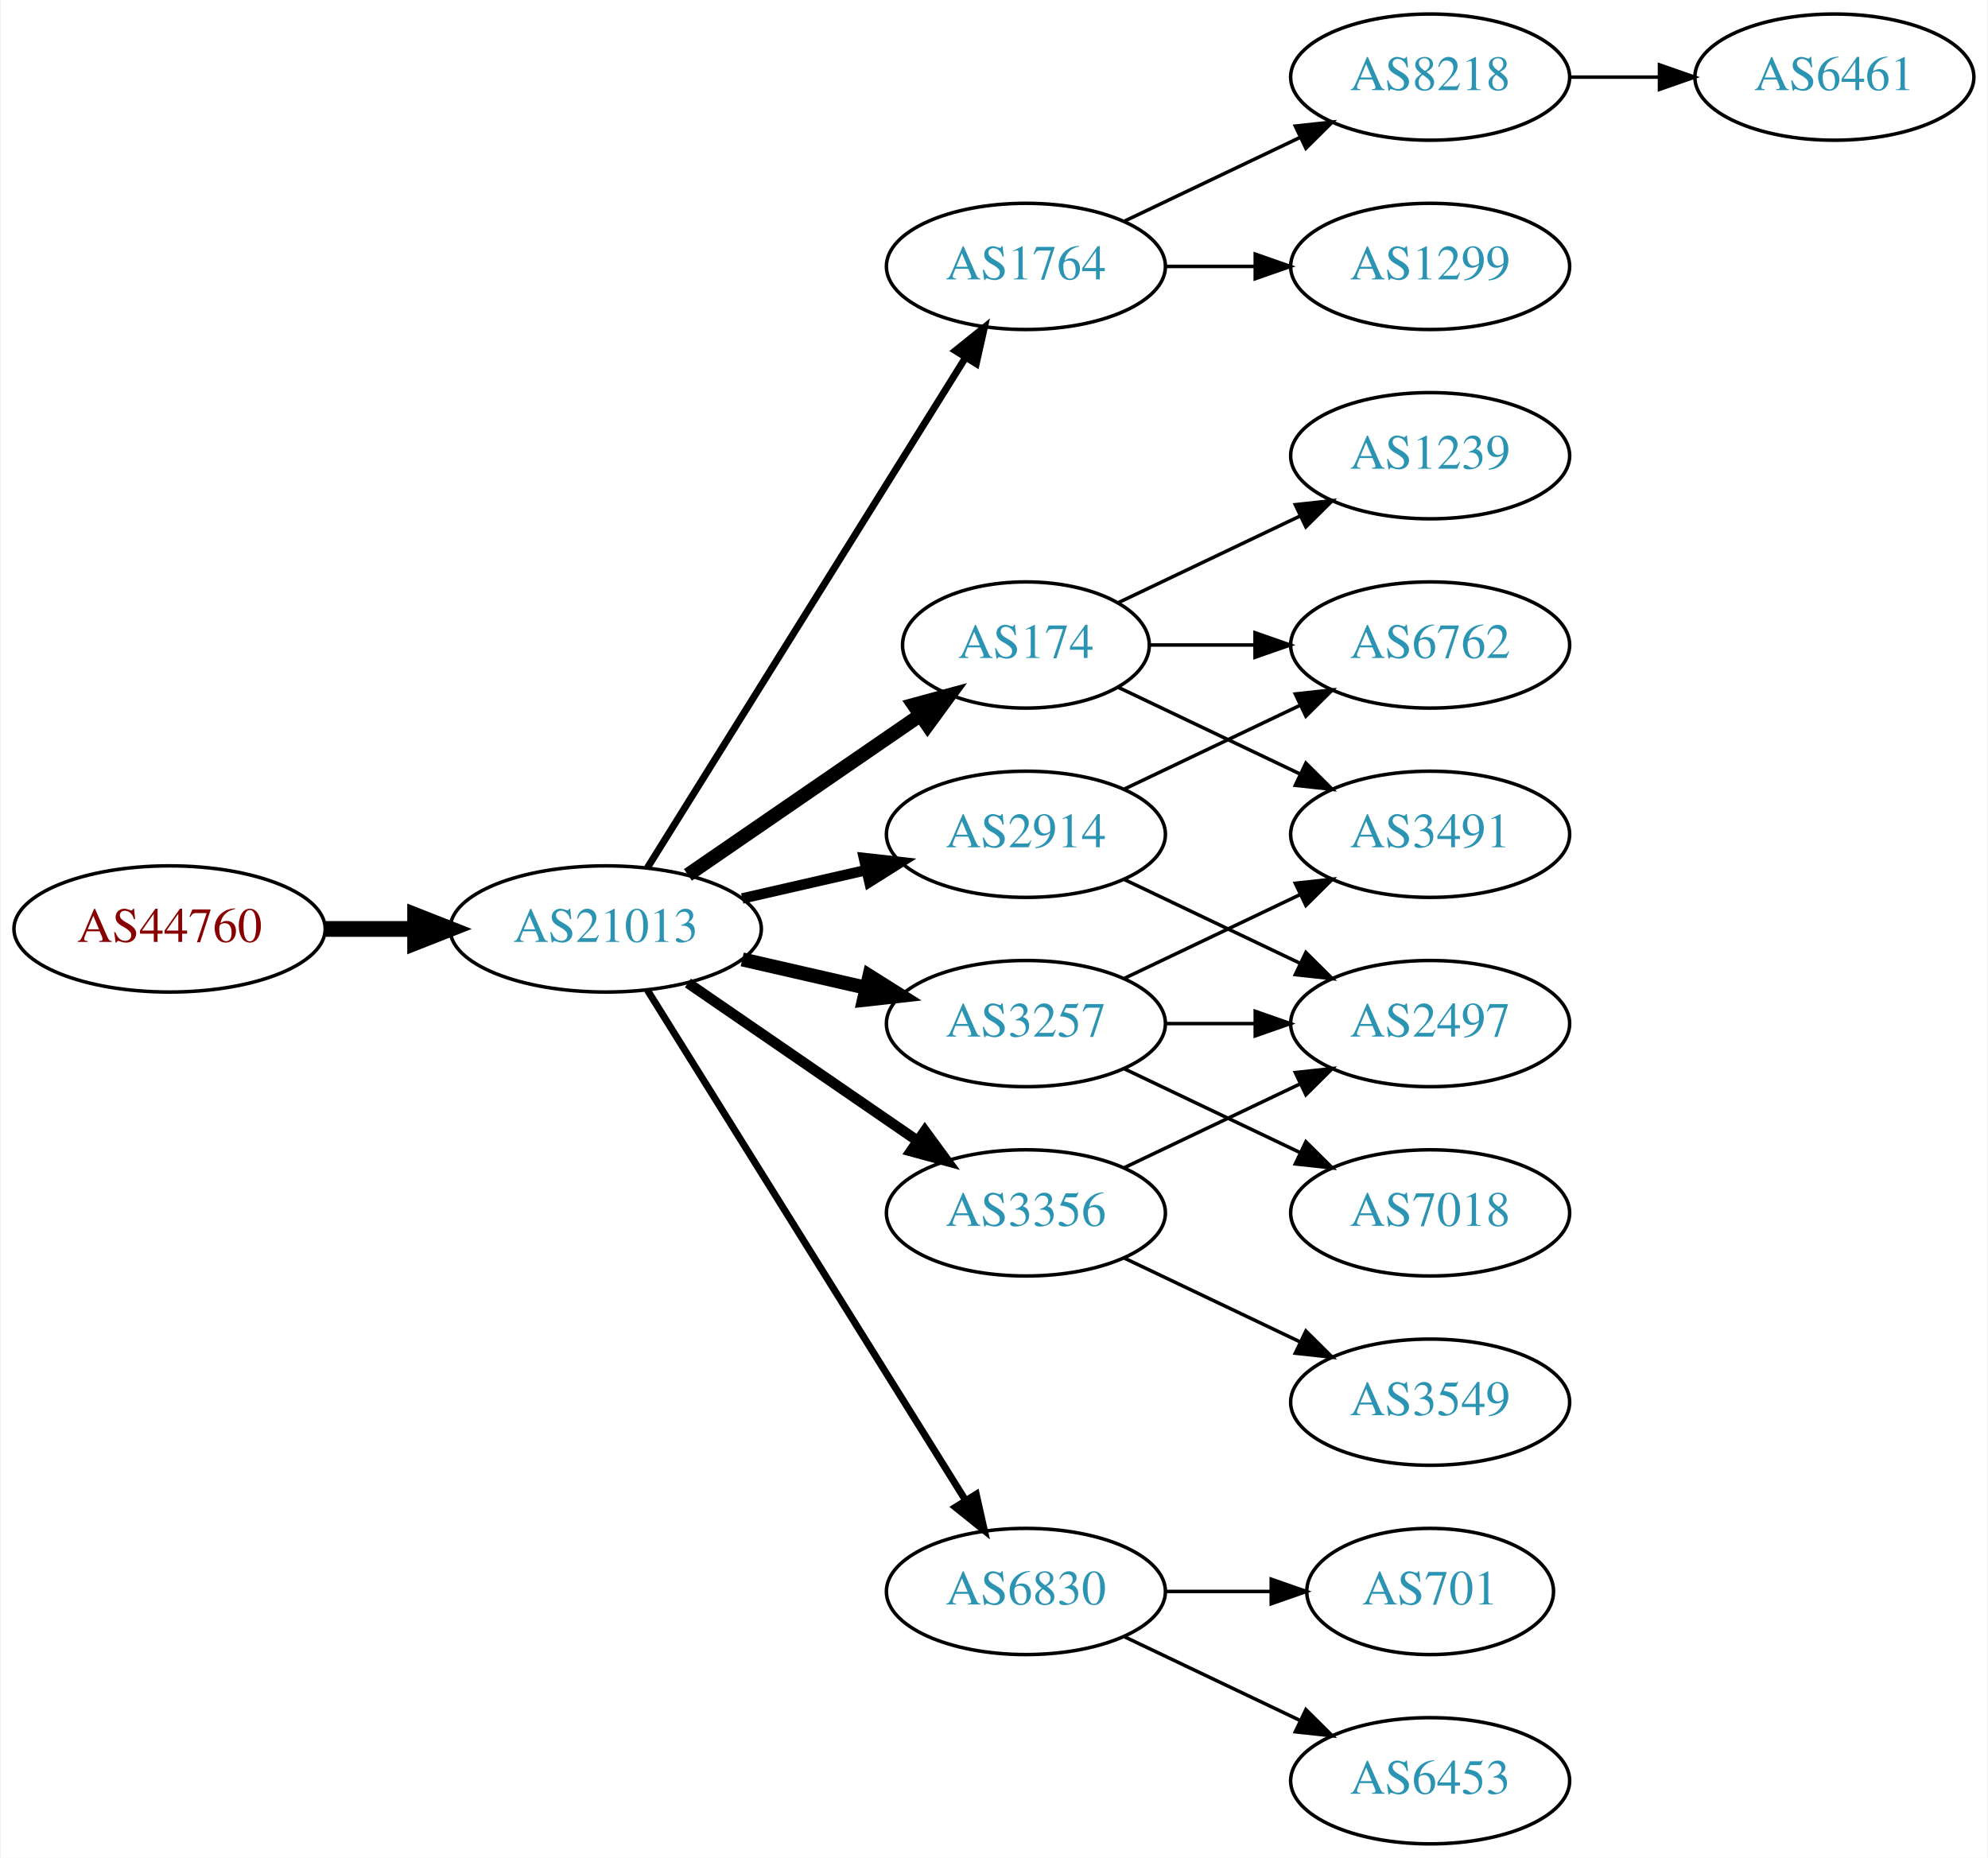
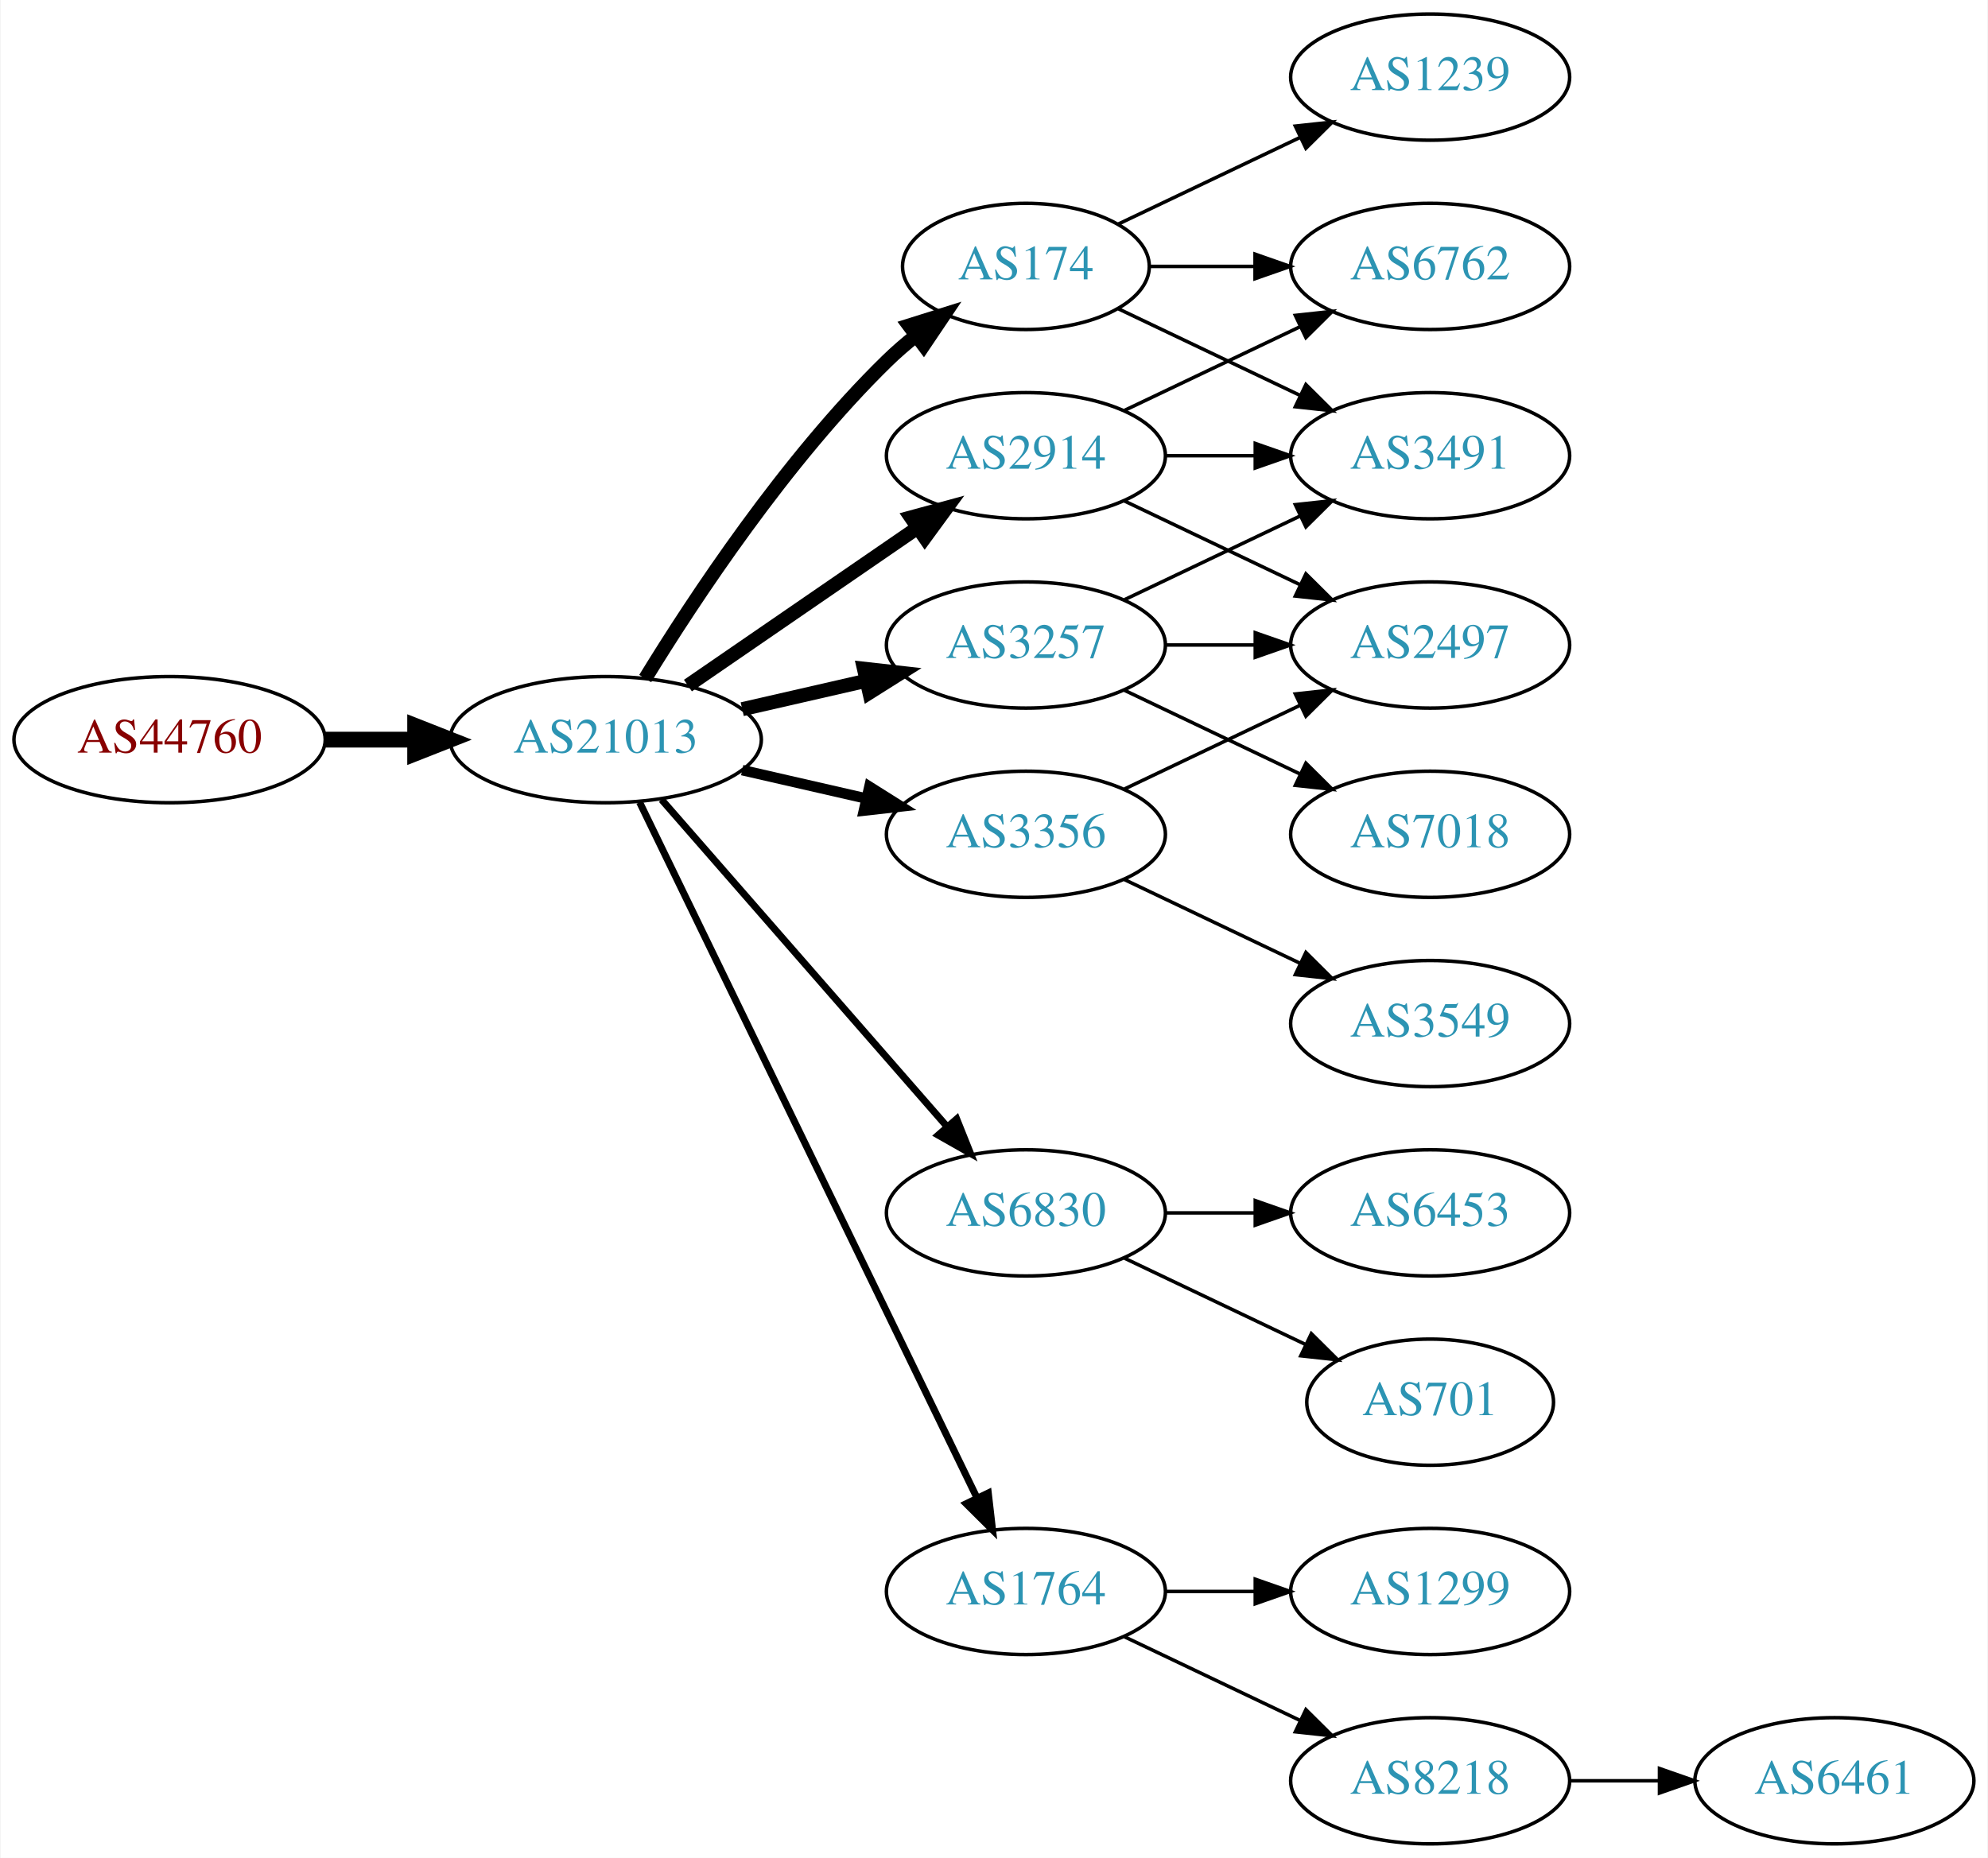
<svg xmlns="http://www.w3.org/2000/svg" xmlns:xlink="http://www.w3.org/1999/xlink" width="567pt" height="530pt" viewBox="0.00 0.00 566.66 530.00">
  <g id="graph0" class="graph" transform="scale(1 1) rotate(0) translate(4 526)">
    <polygon fill="white" stroke="none" points="-4,4 -4,-526 562.663,-526 562.663,4 -4,4" />
    <g id="node1" class="node">
      <g id="a_node1">
        <a xlink:href="/asn/44760" xlink:title="AS44760 ~ Skidata AG [AT]">
-           <ellipse fill="#ffffff" stroke="black" cx="44.196" cy="-261" rx="44.393" ry="18" />
-           <text text-anchor="middle" x="44.196" y="-257.3" font-family="Times,serif" font-size="14.00" fill="#880000">AS44760</text>
+           <ellipse fill="#ffffff" stroke="black" cx="44.196" cy="-315" rx="44.393" ry="18" />
+           <text text-anchor="middle" x="44.196" y="-311.3" font-family="Times,serif" font-size="14.00" fill="#880000">AS44760</text>
        </a>
      </g>
    </g>
    <g id="node2" class="node">
      <g id="a_node2">
        <a xlink:href="/asn/21013" xlink:title="AS21013 ~ Wels, AT [AT]">
-           <ellipse fill="#ffffff" stroke="black" cx="168.588" cy="-261" rx="44.393" ry="18" />
-           <text text-anchor="middle" x="168.588" y="-257.3" font-family="Times,serif" font-size="14.00" fill="#2c94b3">AS21013</text>
+           <ellipse fill="#ffffff" stroke="black" cx="168.588" cy="-315" rx="44.393" ry="18" />
+           <text text-anchor="middle" x="168.588" y="-311.3" font-family="Times,serif" font-size="14.00" fill="#2c94b3">AS21013</text>
        </a>
      </g>
    </g>
    <g id="edge1" class="edge">
-       <path fill="none" stroke="black" stroke-width="4.5" d="M88.692,-261C96.898,-261 105.569,-261 114.041,-261" />
-       <polygon fill="black" stroke="black" stroke-width="4.5" points="114.233,-264.938 124.233,-261 114.233,-257.063 114.233,-264.938" />
+       <path fill="none" stroke="black" stroke-width="4.5" d="M88.692,-315C96.898,-315 105.569,-315 114.041,-315" />
+       <polygon fill="black" stroke="black" stroke-width="4.5" points="114.233,-318.938 124.233,-315 114.233,-311.063 114.233,-318.938" />
    </g>
    <g id="node3" class="node">
      <g id="a_node3">
-         <a xlink:href="/asn/1764" xlink:title="AS1764 ~ NEXTLAYER-AS [AT]">
-           <ellipse fill="#ffffff" stroke="black" cx="288.431" cy="-450" rx="39.794" ry="18" />
-           <text text-anchor="middle" x="288.431" y="-446.3" font-family="Times,serif" font-size="14.00" fill="#2c94b3">AS1764</text>
+         <a xlink:href="/asn/174" xlink:title="AS174 ~ Cogent Communications [US]">
+           <ellipse fill="#ffffff" stroke="black" cx="288.431" cy="-450" rx="35.194" ry="18" />
+           <text text-anchor="middle" x="288.431" y="-446.3" font-family="Times,serif" font-size="14.00" fill="#2c94b3">AS174</text>
        </a>
      </g>
    </g>
    <g id="edge2" class="edge">
-       <path fill="none" stroke="black" stroke-width="2" d="M180.463,-278.442C201.247,-311.775 246.707,-384.686 271.136,-423.866" />
-       <polygon fill="black" stroke="black" stroke-width="2" points="268.321,-425.966 276.582,-432.6 274.261,-422.263 268.321,-425.966" />
+       <path fill="none" stroke="black" stroke-width="4" d="M179.854,-332.44C193.662,-354.991 219.851,-394.722 248.784,-423 251.32,-425.478 254.103,-427.89 256.979,-430.188" />
+       <polygon fill="black" stroke="black" stroke-width="4" points="255.088,-433.144 265.195,-436.321 259.275,-427.535 255.088,-433.144" />
    </g>
    <g id="node4" class="node">
      <g id="a_node4">
-         <a xlink:href="/asn/174" xlink:title="AS174 ~ Cogent Communications [US]">
-           <ellipse fill="#ffffff" stroke="black" cx="288.431" cy="-342" rx="35.194" ry="18" />
-           <text text-anchor="middle" x="288.431" y="-338.3" font-family="Times,serif" font-size="14.00" fill="#2c94b3">AS174</text>
+         <a xlink:href="/asn/2914" xlink:title="AS2914 ~ NTT America, Inc. [US]">
+           <ellipse fill="#ffffff" stroke="black" cx="288.431" cy="-396" rx="39.794" ry="18" />
+           <text text-anchor="middle" x="288.431" y="-392.3" font-family="Times,serif" font-size="14.00" fill="#2c94b3">AS2914</text>
        </a>
      </g>
    </g>
    <g id="edge3" class="edge">
-       <path fill="none" stroke="black" stroke-width="4" d="M192.031,-276.426C210.846,-289.359 237.843,-307.915 258.319,-321.99" />
-       <polygon fill="black" stroke="black" stroke-width="4" points="256.429,-324.937 266.652,-327.718 260.394,-319.169 256.429,-324.937" />
+       <path fill="none" stroke="black" stroke-width="4" d="M192.031,-330.426C210.612,-343.198 237.173,-361.455 257.553,-375.463" />
+       <polygon fill="black" stroke="black" stroke-width="4" points="255.643,-378.398 265.867,-381.178 259.609,-372.629 255.643,-378.398" />
    </g>
    <g id="node5" class="node">
      <g id="a_node5">
-         <a xlink:href="/asn/2914" xlink:title="AS2914 ~ NTT America, Inc. [US]">
-           <ellipse fill="#ffffff" stroke="black" cx="288.431" cy="-288" rx="39.794" ry="18" />
-           <text text-anchor="middle" x="288.431" y="-284.3" font-family="Times,serif" font-size="14.00" fill="#2c94b3">AS2914</text>
+         <a xlink:href="/asn/3257" xlink:title="AS3257 ~ GTT [DE]">
+           <ellipse fill="#ffffff" stroke="black" cx="288.431" cy="-342" rx="39.794" ry="18" />
+           <text text-anchor="middle" x="288.431" y="-338.3" font-family="Times,serif" font-size="14.00" fill="#2c94b3">AS3257</text>
        </a>
      </g>
    </g>
    <g id="edge4" class="edge">
-       <path fill="none" stroke="black" stroke-width="3" d="M207.523,-269.692C218.764,-272.267 231.176,-275.111 242.799,-277.774" />
-       <polygon fill="black" stroke="black" stroke-width="3" points="242.232,-281.235 252.761,-280.057 243.795,-274.412 242.232,-281.235" />
+       <path fill="none" stroke="black" stroke-width="4" d="M207.523,-323.692C218.764,-326.267 231.176,-329.111 242.799,-331.774" />
+       <polygon fill="black" stroke="black" stroke-width="4" points="242.232,-335.235 252.761,-334.057 243.795,-328.412 242.232,-335.235" />
    </g>
    <g id="node6" class="node">
      <g id="a_node6">
-         <a xlink:href="/asn/6830" xlink:title="AS6830 ~ LGI-UPC [AT]">
-           <ellipse fill="#ffffff" stroke="black" cx="288.431" cy="-72" rx="39.794" ry="18" />
-           <text text-anchor="middle" x="288.431" y="-68.3" font-family="Times,serif" font-size="14.00" fill="#2c94b3">AS6830</text>
+         <a xlink:href="/asn/3356" xlink:title="AS3356 ~ Level 3 Parent, LLC [US]">
+           <ellipse fill="#ffffff" stroke="black" cx="288.431" cy="-288" rx="39.794" ry="18" />
+           <text text-anchor="middle" x="288.431" y="-284.3" font-family="Times,serif" font-size="14.00" fill="#2c94b3">AS3356</text>
        </a>
      </g>
    </g>
    <g id="edge5" class="edge">
-       <path fill="none" stroke="black" stroke-width="2" d="M180.463,-243.558C201.247,-210.225 246.707,-137.314 271.136,-98.134" />
-       <polygon fill="black" stroke="black" stroke-width="2" points="274.261,-99.737 276.582,-89.4 268.321,-96.034 274.261,-99.737" />
+       <path fill="none" stroke="black" stroke-width="3" d="M207.523,-306.308C218.764,-303.733 231.176,-300.889 242.799,-298.226" />
+       <polygon fill="black" stroke="black" stroke-width="3" points="243.795,-301.588 252.761,-295.943 242.232,-294.765 243.795,-301.588" />
    </g>
    <g id="node7" class="node">
      <g id="a_node7">
-         <a xlink:href="/asn/3257" xlink:title="AS3257 ~ GTT [DE]">
-           <ellipse fill="#ffffff" stroke="black" cx="288.431" cy="-234" rx="39.794" ry="18" />
-           <text text-anchor="middle" x="288.431" y="-230.3" font-family="Times,serif" font-size="14.00" fill="#2c94b3">AS3257</text>
+         <a xlink:href="/asn/6830" xlink:title="AS6830 ~ LGI-UPC [AT]">
+           <ellipse fill="#ffffff" stroke="black" cx="288.431" cy="-180" rx="39.794" ry="18" />
+           <text text-anchor="middle" x="288.431" y="-176.3" font-family="Times,serif" font-size="14.00" fill="#2c94b3">AS6830</text>
        </a>
      </g>
    </g>
    <g id="edge6" class="edge">
-       <path fill="none" stroke="black" stroke-width="4" d="M207.523,-252.308C218.764,-249.733 231.176,-246.889 242.799,-244.226" />
-       <polygon fill="black" stroke="black" stroke-width="4" points="243.795,-247.588 252.761,-241.943 242.232,-240.765 243.795,-247.588" />
+       <path fill="none" stroke="black" stroke-width="2" d="M184.513,-297.902C205.056,-274.369 242.175,-231.845 265.771,-204.813" />
+       <polygon fill="black" stroke="black" stroke-width="2" points="268.688,-206.794 272.627,-196.959 263.414,-202.191 268.688,-206.794" />
    </g>
    <g id="node8" class="node">
      <g id="a_node8">
-         <a xlink:href="/asn/3356" xlink:title="AS3356 ~ Level 3 Parent, LLC [US]">
-           <ellipse fill="#ffffff" stroke="black" cx="288.431" cy="-180" rx="39.794" ry="18" />
-           <text text-anchor="middle" x="288.431" y="-176.3" font-family="Times,serif" font-size="14.00" fill="#2c94b3">AS3356</text>
+         <a xlink:href="/asn/1764" xlink:title="AS1764 ~ NEXTLAYER-AS [AT]">
+           <ellipse fill="#ffffff" stroke="black" cx="288.431" cy="-72" rx="39.794" ry="18" />
+           <text text-anchor="middle" x="288.431" y="-68.3" font-family="Times,serif" font-size="14.00" fill="#2c94b3">AS1764</text>
        </a>
      </g>
    </g>
    <g id="edge7" class="edge">
-       <path fill="none" stroke="black" stroke-width="3" d="M192.031,-245.574C210.612,-232.802 237.173,-214.545 257.553,-200.537" />
-       <polygon fill="black" stroke="black" stroke-width="3" points="259.609,-203.371 265.867,-194.822 255.643,-197.602 259.609,-203.371" />
-     </g>
-     <g id="node9" class="node">
-       <g id="a_node9">
-         <a xlink:href="/asn/8218" xlink:title="AS8218 ~ legacy Neotelecoms [FR]">
-           <ellipse fill="#ffffff" stroke="black" cx="403.724" cy="-504" rx="39.794" ry="18" />
-           <text text-anchor="middle" x="403.724" y="-500.3" font-family="Times,serif" font-size="14.00" fill="#2c94b3">AS8218</text>
-         </a>
-       </g>
-     </g>
-     <g id="edge8" class="edge">
-       <path fill="none" stroke="black" d="M316.567,-462.934C331.561,-470.081 350.382,-479.052 366.605,-486.785" />
-       <polygon fill="black" stroke="black" points="365.276,-490.028 375.809,-491.171 368.288,-483.709 365.276,-490.028" />
-     </g>
-     <g id="node10" class="node">
-       <g id="a_node10">
-         <a xlink:href="/asn/1299" xlink:title="AS1299 ~ Telia Carrier [EU]">
-           <ellipse fill="#ffffff" stroke="black" cx="403.724" cy="-450" rx="39.794" ry="18" />
-           <text text-anchor="middle" x="403.724" y="-446.3" font-family="Times,serif" font-size="14.00" fill="#2c94b3">AS1299</text>
-         </a>
-       </g>
-     </g>
-     <g id="edge9" class="edge">
-       <path fill="none" stroke="black" d="M328.103,-450C336.306,-450 345.07,-450 353.602,-450" />
-       <polygon fill="black" stroke="black" points="353.841,-453.5 363.841,-450 353.841,-446.5 353.841,-453.5" />
+       <path fill="none" stroke="black" stroke-width="2" d="M178.253,-297.132C198.734,-254.899 250.221,-148.728 274.447,-98.773" />
+       <polygon fill="black" stroke="black" stroke-width="2" points="277.697,-100.092 278.912,-89.567 271.399,-97.037 277.697,-100.092" />
    </g>
    <g id="node12" class="node">
      <g id="a_node12">
-         <a xlink:href="/asn/6762" xlink:title="AS6762 ~ TELECOM ITALIA SPARKLE S.p.A. [IT]">
-           <ellipse fill="#ffffff" stroke="black" cx="403.724" cy="-342" rx="39.794" ry="18" />
-           <text text-anchor="middle" x="403.724" y="-338.3" font-family="Times,serif" font-size="14.00" fill="#2c94b3">AS6762</text>
-         </a>
-       </g>
-     </g>
-     <g id="edge11" class="edge">
-       <path fill="none" stroke="black" d="M323.73,-342C333.107,-342 343.457,-342 353.492,-342" />
-       <polygon fill="black" stroke="black" points="353.781,-345.5 363.781,-342 353.781,-338.5 353.781,-345.5" />
+         <a xlink:href="/asn/3491" xlink:title="AS3491 ~ PCCW Global, Inc. [US]">
+           <ellipse fill="#ffffff" stroke="black" cx="403.724" cy="-396" rx="39.794" ry="18" />
+           <text text-anchor="middle" x="403.724" y="-392.3" font-family="Times,serif" font-size="14.00" fill="#2c94b3">AS3491</text>
+         </a>
+       </g>
+     </g>
+     <g id="edge15" class="edge">
+       <path fill="none" stroke="black" d="M314.856,-437.881C330.159,-430.587 349.882,-421.186 366.764,-413.14" />
+       <polygon fill="black" stroke="black" points="368.283,-416.293 375.804,-408.831 365.271,-409.974 368.283,-416.293" />
    </g>
    <g id="node13" class="node">
      <g id="a_node13">
        <a xlink:href="/asn/1239" xlink:title="AS1239 ~ Sprint [US]">
-           <ellipse fill="#ffffff" stroke="black" cx="403.724" cy="-396" rx="39.794" ry="18" />
-           <text text-anchor="middle" x="403.724" y="-392.3" font-family="Times,serif" font-size="14.00" fill="#2c94b3">AS1239</text>
-         </a>
-       </g>
-     </g>
-     <g id="edge12" class="edge">
-       <path fill="none" stroke="black" d="M314.856,-354.119C330.159,-361.413 349.882,-370.814 366.764,-378.86" />
-       <polygon fill="black" stroke="black" points="365.271,-382.026 375.804,-383.169 368.283,-375.707 365.271,-382.026" />
+           <ellipse fill="#ffffff" stroke="black" cx="403.724" cy="-504" rx="39.794" ry="18" />
+           <text text-anchor="middle" x="403.724" y="-500.3" font-family="Times,serif" font-size="14.00" fill="#2c94b3">AS1239</text>
+         </a>
+       </g>
+     </g>
+     <g id="edge13" class="edge">
+       <path fill="none" stroke="black" d="M314.856,-462.119C330.159,-469.413 349.882,-478.814 366.764,-486.86" />
+       <polygon fill="black" stroke="black" points="365.271,-490.026 375.804,-491.169 368.283,-483.707 365.271,-490.026" />
    </g>
    <g id="node14" class="node">
      <g id="a_node14">
-         <a xlink:href="/asn/3491" xlink:title="AS3491 ~ PCCW Global, Inc. [US]">
+         <a xlink:href="/asn/6762" xlink:title="AS6762 ~ TELECOM ITALIA SPARKLE S.p.A. [IT]">
+           <ellipse fill="#ffffff" stroke="black" cx="403.724" cy="-450" rx="39.794" ry="18" />
+           <text text-anchor="middle" x="403.724" y="-446.3" font-family="Times,serif" font-size="14.00" fill="#2c94b3">AS6762</text>
+         </a>
+       </g>
+     </g>
+     <g id="edge14" class="edge">
+       <path fill="none" stroke="black" d="M323.73,-450C333.107,-450 343.457,-450 353.492,-450" />
+       <polygon fill="black" stroke="black" points="353.781,-453.5 363.781,-450 353.781,-446.5 353.781,-453.5" />
+     </g>
+     <g id="node9" class="node">
+       <g id="a_node9">
+         <a xlink:href="/asn/2497" xlink:title="AS2497 ~ Internet Initiative Japan Inc. [JP]">
+           <ellipse fill="#ffffff" stroke="black" cx="403.724" cy="-342" rx="39.794" ry="18" />
+           <text text-anchor="middle" x="403.724" y="-338.3" font-family="Times,serif" font-size="14.00" fill="#2c94b3">AS2497</text>
+         </a>
+       </g>
+     </g>
+     <g id="edge16" class="edge">
+       <path fill="none" stroke="black" d="M316.567,-383.066C331.561,-375.919 350.382,-366.948 366.605,-359.215" />
+       <polygon fill="black" stroke="black" points="368.288,-362.291 375.809,-354.829 365.276,-355.972 368.288,-362.291" />
+     </g>
+     <g id="edge18" class="edge">
+       <path fill="none" stroke="black" d="M328.103,-396C336.306,-396 345.07,-396 353.602,-396" />
+       <polygon fill="black" stroke="black" points="353.841,-399.5 363.841,-396 353.841,-392.5 353.841,-399.5" />
+     </g>
+     <g id="edge17" class="edge">
+       <path fill="none" stroke="black" d="M316.567,-408.934C331.561,-416.081 350.382,-425.052 366.605,-432.785" />
+       <polygon fill="black" stroke="black" points="365.276,-436.028 375.809,-437.171 368.288,-429.709 365.276,-436.028" />
+     </g>
+     <g id="edge11" class="edge">
+       <path fill="none" stroke="black" d="M328.103,-342C336.306,-342 345.07,-342 353.602,-342" />
+       <polygon fill="black" stroke="black" points="353.841,-345.5 363.841,-342 353.841,-338.5 353.841,-345.5" />
+     </g>
+     <g id="node11" class="node">
+       <g id="a_node11">
+         <a xlink:href="/asn/7018" xlink:title="AS7018 ~ AT&amp;T Services, Inc. [US]">
          <ellipse fill="#ffffff" stroke="black" cx="403.724" cy="-288" rx="39.794" ry="18" />
-           <text text-anchor="middle" x="403.724" y="-284.3" font-family="Times,serif" font-size="14.00" fill="#2c94b3">AS3491</text>
-         </a>
-       </g>
-     </g>
-     <g id="edge13" class="edge">
-       <path fill="none" stroke="black" d="M314.856,-329.881C330.159,-322.587 349.882,-313.186 366.764,-305.14" />
-       <polygon fill="black" stroke="black" points="368.283,-308.293 375.804,-300.831 365.271,-301.974 368.283,-308.293" />
-     </g>
-     <g id="edge14" class="edge">
+           <text text-anchor="middle" x="403.724" y="-284.3" font-family="Times,serif" font-size="14.00" fill="#2c94b3">AS7018</text>
+         </a>
+       </g>
+     </g>
+     <g id="edge10" class="edge">
+       <path fill="none" stroke="black" d="M316.567,-329.066C331.561,-321.919 350.382,-312.948 366.605,-305.215" />
+       <polygon fill="black" stroke="black" points="368.288,-308.291 375.809,-300.829 365.276,-301.972 368.288,-308.291" />
+     </g>
+     <g id="edge12" class="edge">
+       <path fill="none" stroke="black" d="M316.567,-354.934C331.561,-362.081 350.382,-371.052 366.605,-378.785" />
+       <polygon fill="black" stroke="black" points="365.276,-382.028 375.809,-383.171 368.288,-375.709 365.276,-382.028" />
+     </g>
+     <g id="edge8" class="edge">
      <path fill="none" stroke="black" d="M316.567,-300.934C331.561,-308.081 350.382,-317.052 366.605,-324.785" />
      <polygon fill="black" stroke="black" points="365.276,-328.028 375.809,-329.171 368.288,-321.709 365.276,-328.028" />
    </g>
+     <g id="node10" class="node">
+       <g id="a_node10">
+         <a xlink:href="/asn/3549" xlink:title="AS3549 ~ Level 3 Parent, LLC [US]">
+           <ellipse fill="#ffffff" stroke="black" cx="403.724" cy="-234" rx="39.794" ry="18" />
+           <text text-anchor="middle" x="403.724" y="-230.3" font-family="Times,serif" font-size="14.00" fill="#2c94b3">AS3549</text>
+         </a>
+       </g>
+     </g>
+     <g id="edge9" class="edge">
+       <path fill="none" stroke="black" d="M316.567,-275.066C331.561,-267.919 350.382,-258.948 366.605,-251.215" />
+       <polygon fill="black" stroke="black" points="368.288,-254.291 375.809,-246.829 365.276,-247.972 368.288,-254.291" />
+     </g>
    <g id="node15" class="node">
      <g id="a_node15">
-         <a xlink:href="/asn/2497" xlink:title="AS2497 ~ Internet Initiative Japan Inc. [JP]">
-           <ellipse fill="#ffffff" stroke="black" cx="403.724" cy="-234" rx="39.794" ry="18" />
-           <text text-anchor="middle" x="403.724" y="-230.3" font-family="Times,serif" font-size="14.00" fill="#2c94b3">AS2497</text>
-         </a>
-       </g>
-     </g>
-     <g id="edge15" class="edge">
-       <path fill="none" stroke="black" d="M316.567,-275.066C331.561,-267.919 350.382,-258.948 366.605,-251.215" />
-       <polygon fill="black" stroke="black" points="368.288,-254.291 375.809,-246.829 365.276,-247.972 368.288,-254.291" />
+         <a xlink:href="/asn/6453" xlink:title="AS6453 ~ TATA COMMUNICATIONS (AMERICA) INC [US]">
+           <ellipse fill="#ffffff" stroke="black" cx="403.724" cy="-180" rx="39.794" ry="18" />
+           <text text-anchor="middle" x="403.724" y="-176.3" font-family="Times,serif" font-size="14.00" fill="#2c94b3">AS6453</text>
+         </a>
+       </g>
+     </g>
+     <g id="edge19" class="edge">
+       <path fill="none" stroke="black" d="M328.103,-180C336.306,-180 345.07,-180 353.602,-180" />
+       <polygon fill="black" stroke="black" points="353.841,-183.5 363.841,-180 353.841,-176.5 353.841,-183.5" />
    </g>
    <g id="node16" class="node">
      <g id="a_node16">
        <a xlink:href="/asn/701" xlink:title="AS701 ~ UUNET [US]">
-           <ellipse fill="#ffffff" stroke="black" cx="403.724" cy="-72" rx="35.194" ry="18" />
-           <text text-anchor="middle" x="403.724" y="-68.3" font-family="Times,serif" font-size="14.00" fill="#2c94b3">AS701</text>
-         </a>
-       </g>
-     </g>
-     <g id="edge16" class="edge">
-       <path fill="none" stroke="black" d="M328.103,-72C337.808,-72 348.299,-72 358.262,-72" />
-       <polygon fill="black" stroke="black" points="358.398,-75.5 368.398,-72 358.398,-68.5 358.398,-75.5" />
+           <ellipse fill="#ffffff" stroke="black" cx="403.724" cy="-126" rx="35.194" ry="18" />
+           <text text-anchor="middle" x="403.724" y="-122.3" font-family="Times,serif" font-size="14.00" fill="#2c94b3">AS701</text>
+         </a>
+       </g>
+     </g>
+     <g id="edge20" class="edge">
+       <path fill="none" stroke="black" d="M316.567,-167.066C331.999,-159.71 351.485,-150.423 368.02,-142.541" />
+       <polygon fill="black" stroke="black" points="369.84,-145.551 377.361,-138.089 366.828,-139.232 369.84,-145.551" />
    </g>
    <g id="node17" class="node">
      <g id="a_node17">
-         <a xlink:href="/asn/6453" xlink:title="AS6453 ~ TATA COMMUNICATIONS (AMERICA) INC [US]">
+         <a xlink:href="/asn/1299" xlink:title="AS1299 ~ Telia Carrier [EU]">
+           <ellipse fill="#ffffff" stroke="black" cx="403.724" cy="-72" rx="39.794" ry="18" />
+           <text text-anchor="middle" x="403.724" y="-68.3" font-family="Times,serif" font-size="14.00" fill="#2c94b3">AS1299</text>
+         </a>
+       </g>
+     </g>
+     <g id="edge21" class="edge">
+       <path fill="none" stroke="black" d="M328.103,-72C336.306,-72 345.07,-72 353.602,-72" />
+       <polygon fill="black" stroke="black" points="353.841,-75.5 363.841,-72 353.841,-68.5 353.841,-75.5" />
+     </g>
+     <g id="node18" class="node">
+       <g id="a_node18">
+         <a xlink:href="/asn/8218" xlink:title="AS8218 ~ legacy Neotelecoms [FR]">
          <ellipse fill="#ffffff" stroke="black" cx="403.724" cy="-18" rx="39.794" ry="18" />
-           <text text-anchor="middle" x="403.724" y="-14.3" font-family="Times,serif" font-size="14.00" fill="#2c94b3">AS6453</text>
-         </a>
-       </g>
-     </g>
-     <g id="edge17" class="edge">
+           <text text-anchor="middle" x="403.724" y="-14.3" font-family="Times,serif" font-size="14.00" fill="#2c94b3">AS8218</text>
+         </a>
+       </g>
+     </g>
+     <g id="edge22" class="edge">
      <path fill="none" stroke="black" d="M316.567,-59.066C331.561,-51.919 350.382,-42.948 366.605,-35.215" />
      <polygon fill="black" stroke="black" points="368.288,-38.291 375.809,-30.829 365.276,-31.972 368.288,-38.291" />
    </g>
-     <g id="edge19" class="edge">
-       <path fill="none" stroke="black" d="M316.567,-246.934C331.561,-254.081 350.382,-263.052 366.605,-270.785" />
-       <polygon fill="black" stroke="black" points="365.276,-274.028 375.809,-275.171 368.288,-267.709 365.276,-274.028" />
-     </g>
-     <g id="edge18" class="edge">
-       <path fill="none" stroke="black" d="M328.103,-234C336.306,-234 345.07,-234 353.602,-234" />
-       <polygon fill="black" stroke="black" points="353.841,-237.5 363.841,-234 353.841,-230.5 353.841,-237.5" />
-     </g>
-     <g id="node18" class="node">
-       <g id="a_node18">
-         <a xlink:href="/asn/7018" xlink:title="AS7018 ~ AT&amp;T Services, Inc. [US]">
-           <ellipse fill="#ffffff" stroke="black" cx="403.724" cy="-180" rx="39.794" ry="18" />
-           <text text-anchor="middle" x="403.724" y="-176.3" font-family="Times,serif" font-size="14.00" fill="#2c94b3">AS7018</text>
-         </a>
-       </g>
-     </g>
-     <g id="edge20" class="edge">
-       <path fill="none" stroke="black" d="M316.567,-221.066C331.561,-213.919 350.382,-204.948 366.605,-197.215" />
-       <polygon fill="black" stroke="black" points="368.288,-200.291 375.809,-192.829 365.276,-193.972 368.288,-200.291" />
-     </g>
-     <g id="edge21" class="edge">
-       <path fill="none" stroke="black" d="M316.567,-192.934C331.561,-200.081 350.382,-209.052 366.605,-216.785" />
-       <polygon fill="black" stroke="black" points="365.276,-220.028 375.809,-221.171 368.288,-213.709 365.276,-220.028" />
-     </g>
    <g id="node19" class="node">
      <g id="a_node19">
-         <a xlink:href="/asn/3549" xlink:title="AS3549 ~ Level 3 Parent, LLC [US]">
-           <ellipse fill="#ffffff" stroke="black" cx="403.724" cy="-126" rx="39.794" ry="18" />
-           <text text-anchor="middle" x="403.724" y="-122.3" font-family="Times,serif" font-size="14.00" fill="#2c94b3">AS3549</text>
-         </a>
-       </g>
-     </g>
-     <g id="edge22" class="edge">
-       <path fill="none" stroke="black" d="M316.567,-167.066C331.561,-159.919 350.382,-150.948 366.605,-143.215" />
-       <polygon fill="black" stroke="black" points="368.288,-146.291 375.809,-138.829 365.276,-139.972 368.288,-146.291" />
-     </g>
-     <g id="node11" class="node">
-       <g id="a_node11">
        <a xlink:href="/asn/6461" xlink:title="AS6461 ~ Zayo Bandwidth [US]">
-           <ellipse fill="#ffffff" stroke="black" cx="519.017" cy="-504" rx="39.794" ry="18" />
-           <text text-anchor="middle" x="519.017" y="-500.3" font-family="Times,serif" font-size="14.00" fill="#2c94b3">AS6461</text>
-         </a>
-       </g>
-     </g>
-     <g id="edge10" class="edge">
-       <path fill="none" stroke="black" d="M443.396,-504C451.599,-504 460.363,-504 468.895,-504" />
-       <polygon fill="black" stroke="black" points="469.134,-507.5 479.134,-504 469.134,-500.5 469.134,-507.5" />
+           <ellipse fill="#ffffff" stroke="black" cx="519.017" cy="-18" rx="39.794" ry="18" />
+           <text text-anchor="middle" x="519.017" y="-14.3" font-family="Times,serif" font-size="14.00" fill="#2c94b3">AS6461</text>
+         </a>
+       </g>
+     </g>
+     <g id="edge23" class="edge">
+       <path fill="none" stroke="black" d="M443.396,-18C451.599,-18 460.363,-18 468.895,-18" />
+       <polygon fill="black" stroke="black" points="469.134,-21.5 479.134,-18 469.134,-14.5 469.134,-21.5" />
    </g>
  </g>
</svg>
